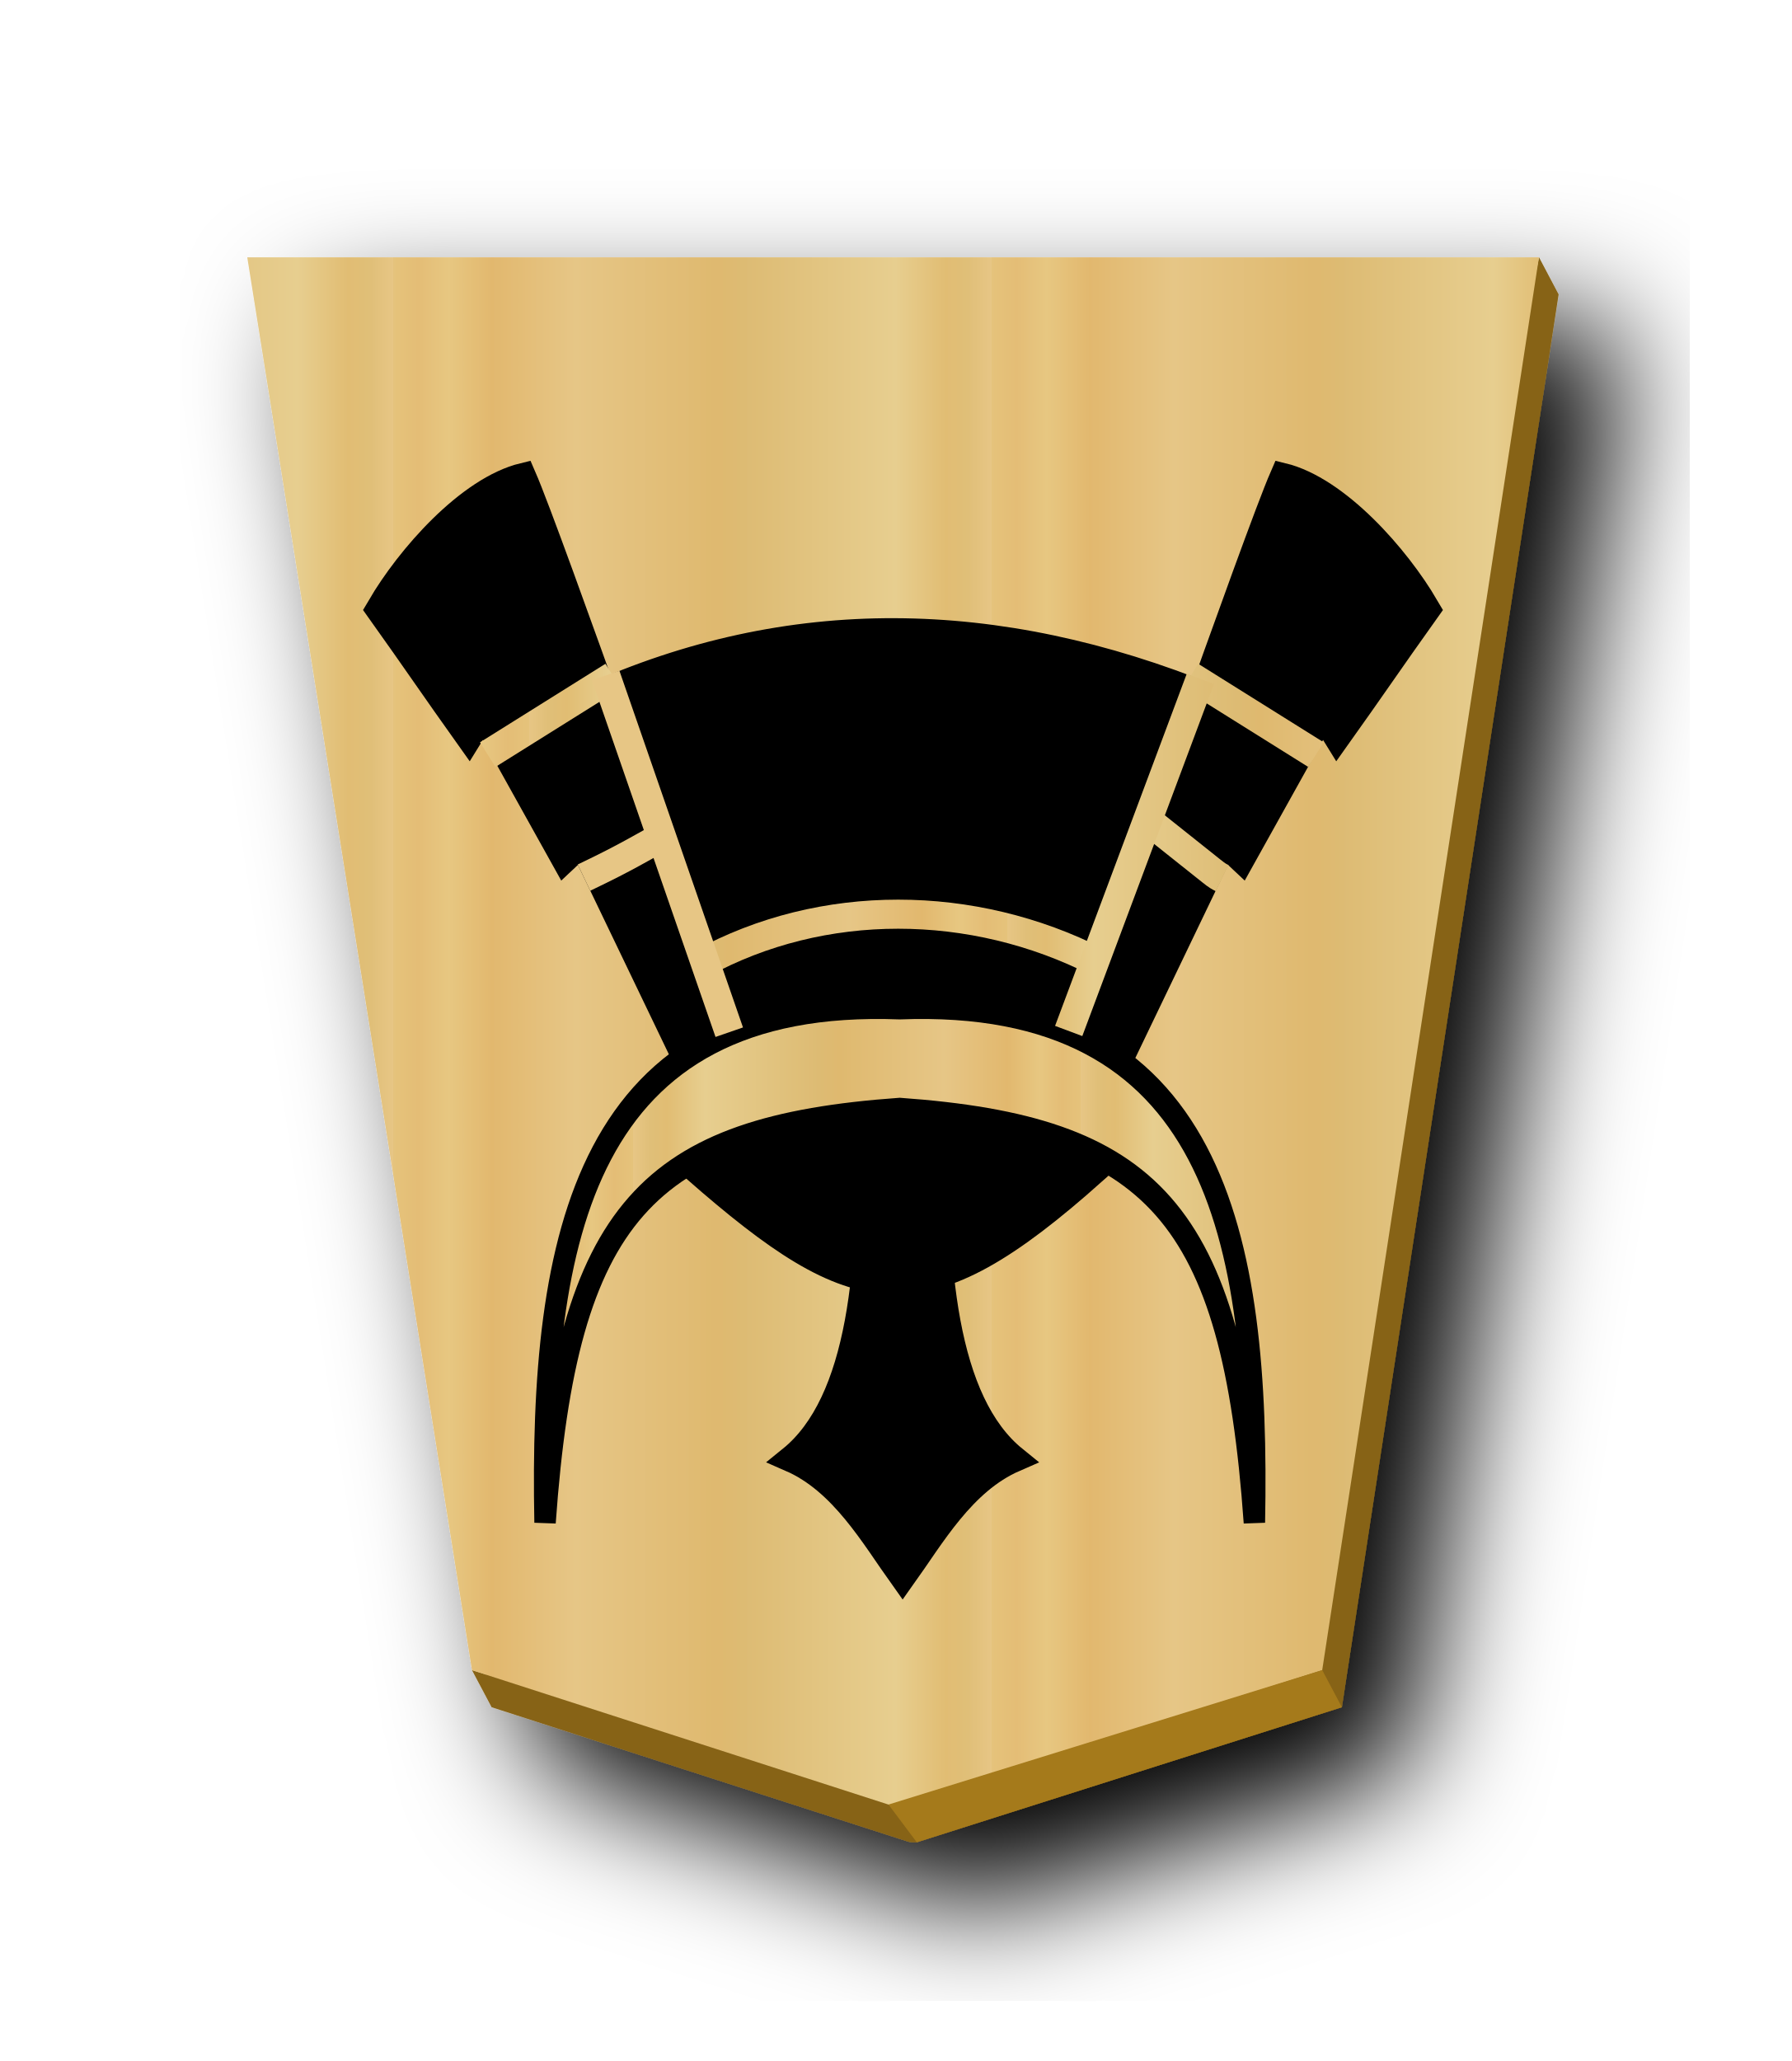
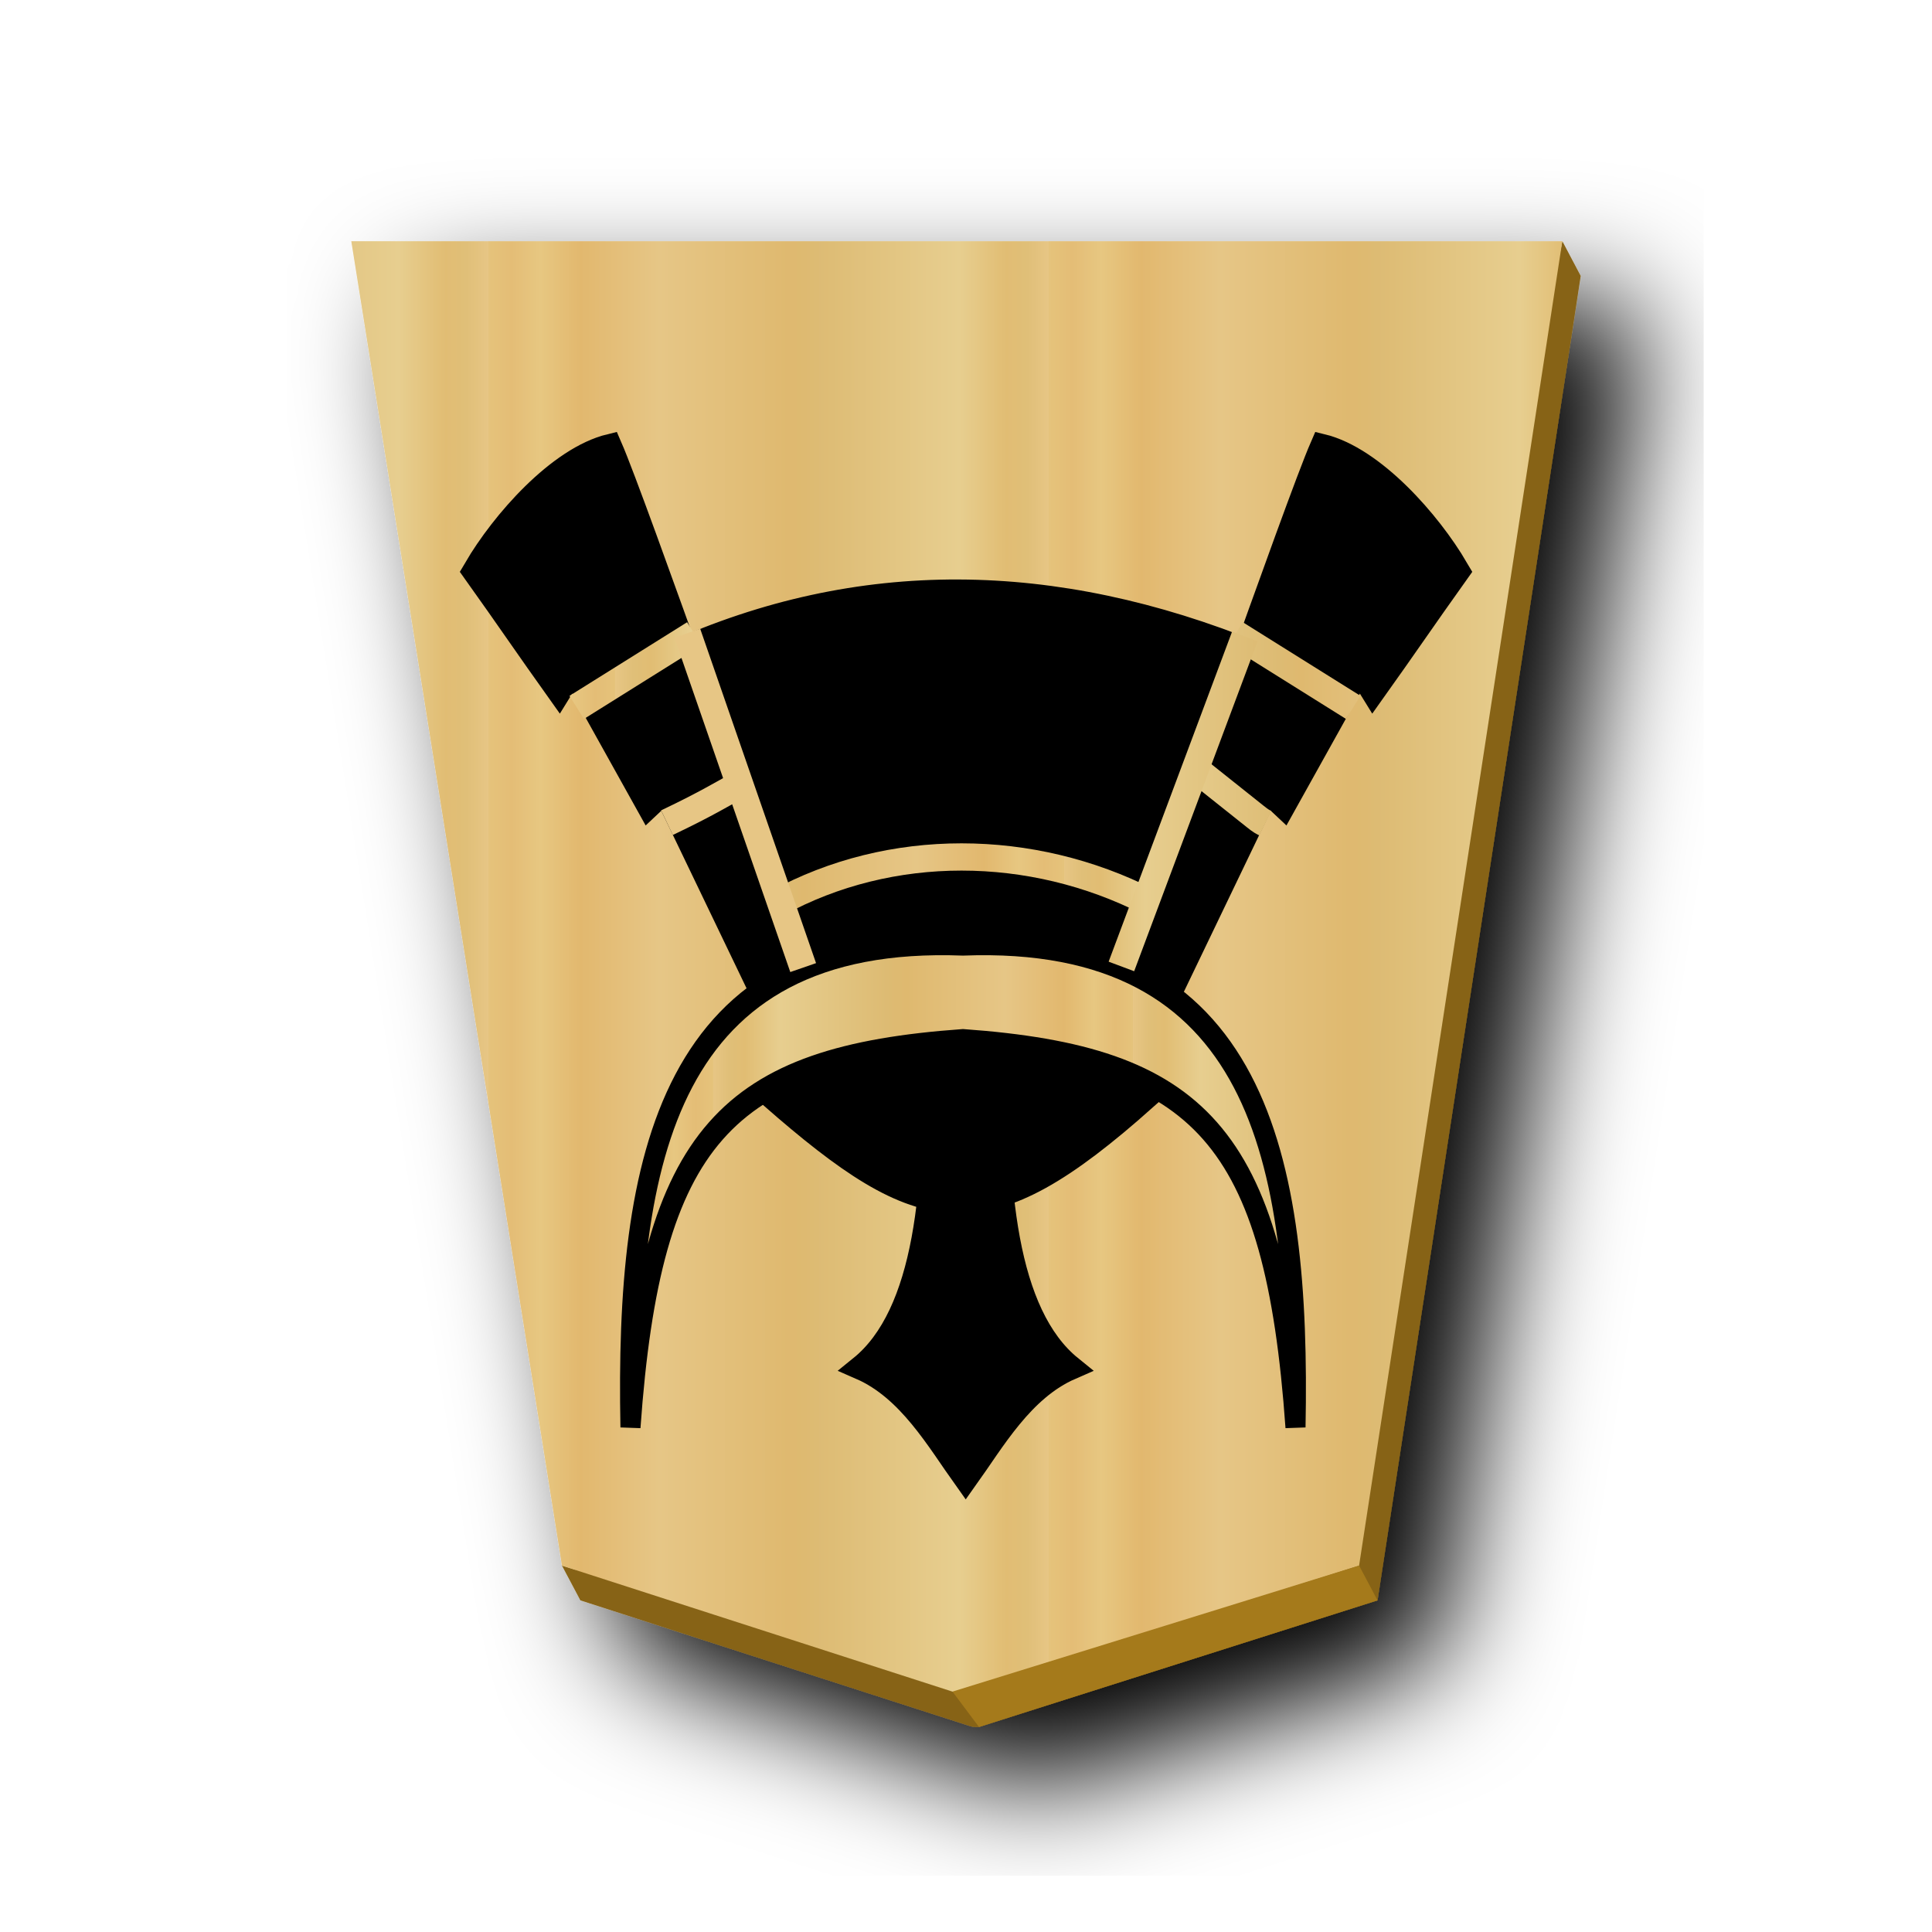
- <svg xmlns="http://www.w3.org/2000/svg" xmlns:xlink="http://www.w3.org/1999/xlink" width="52.157" height="60">
-   <defs>
+ <svg xmlns="http://www.w3.org/2000/svg" xmlns:xlink="http://www.w3.org/1999/xlink" width="60" height="60" version="1.1" id="svg92">
+   <defs id="defs62">
    <filter id="d">
-       <feGaussianBlur in="SourceAlpha" result="blur" stdDeviation="2" />
-       <feOffset result="offsetBlur" dx="2" dy="2" />
-       <feBlend in="SourceGraphic" in2="offsetBlur" />
+       <feGaussianBlur in="SourceAlpha" result="blur" stdDeviation="2" id="feGaussianBlur2" />
+       <feOffset result="offsetBlur" dx="2" dy="2" id="feOffset4" />
+       <feBlend in="SourceGraphic" in2="offsetBlur" id="feBlend6" />
    </filter>
    <linearGradient id="a">
-       <stop offset="0" stop-color="#dfb459" />
-       <stop offset=".033" stop-color="#dead54" />
-       <stop offset=".093" stop-color="#e1b85f" />
-       <stop offset=".165" stop-color="#dba84d" />
-       <stop offset=".305" stop-color="#dfb765" />
-       <stop offset=".539" stop-color="#d8a94e" />
-       <stop offset=".586" stop-color="#d5ab53" />
-       <stop offset=".84" stop-color="#e0bf6e" />
-       <stop offset=".924" stop-color="#daae52" />
-       <stop offset=".962" stop-color="#d9af57" />
-       <stop offset="1" stop-color="#e1b663" />
+       <stop offset="0" stop-color="#dfb459" id="stop9" />
+       <stop offset=".033" stop-color="#dead54" id="stop11" />
+       <stop offset=".093" stop-color="#e1b85f" id="stop13" />
+       <stop offset=".165" stop-color="#dba84d" id="stop15" />
+       <stop offset=".305" stop-color="#dfb765" id="stop17" />
+       <stop offset=".539" stop-color="#d8a94e" id="stop19" />
+       <stop offset=".586" stop-color="#d5ab53" id="stop21" />
+       <stop offset=".84" stop-color="#e0bf6e" id="stop23" />
+       <stop offset=".924" stop-color="#daae52" id="stop25" />
+       <stop offset=".962" stop-color="#d9af57" id="stop27" />
+       <stop offset="1" stop-color="#e1b663" id="stop29" />
    </linearGradient>
    <linearGradient xlink:href="#a" id="c" x1="148.368" y1="49.819" x2="129.504" y2="49.819" gradientUnits="userSpaceOnUse" spreadMethod="repeat" />
    <linearGradient xlink:href="#b" id="f" x1="-40.518" y1="236.614" x2="184.164" y2="236.614" gradientUnits="userSpaceOnUse" spreadMethod="repeat" />
    <linearGradient xlink:href="#b" id="g" x1="262.772" y1="142.935" x2="280.5" y2="142.935" gradientUnits="userSpaceOnUse" spreadMethod="repeat" />
    <linearGradient xlink:href="#b" id="h" x1="295.323" y1="90.705" x2="311.338" y2="90.705" gradientUnits="userSpaceOnUse" />
    <linearGradient xlink:href="#b" id="i" x1="296.145" y1="93.368" x2="313.361" y2="93.368" gradientUnits="userSpaceOnUse" spreadMethod="repeat" />
    <linearGradient xlink:href="#b" id="j" x1="294.715" y1="93.394" x2="311.827" y2="93.394" gradientUnits="userSpaceOnUse" />
    <linearGradient id="b">
-       <stop offset="0" stop-color="#e5c37b" />
-       <stop offset=".042" stop-color="#e4bd76" />
-       <stop offset=".093" stop-color="#e7c781" />
-       <stop offset=".165" stop-color="#e2b86e" />
-       <stop offset=".305" stop-color="#e6c686" />
-       <stop offset=".539" stop-color="#dfb96f" />
-       <stop offset=".586" stop-color="#ddbb73" />
-       <stop offset=".84" stop-color="#e7ce8f" />
-       <stop offset=".924" stop-color="#e1bd73" />
-       <stop offset=".962" stop-color="#e0bf78" />
-       <stop offset="1" stop-color="#e7c685" />
+       <stop offset="0" stop-color="#e5c37b" id="stop38" />
+       <stop offset=".042" stop-color="#e4bd76" id="stop40" />
+       <stop offset=".093" stop-color="#e7c781" id="stop42" />
+       <stop offset=".165" stop-color="#e2b86e" id="stop44" />
+       <stop offset=".305" stop-color="#e6c686" id="stop46" />
+       <stop offset=".539" stop-color="#dfb96f" id="stop48" />
+       <stop offset=".586" stop-color="#ddbb73" id="stop50" />
+       <stop offset=".84" stop-color="#e7ce8f" id="stop52" />
+       <stop offset=".924" stop-color="#e1bd73" id="stop54" />
+       <stop offset=".962" stop-color="#e0bf78" id="stop56" />
+       <stop offset="1" stop-color="#e7c685" id="stop58" />
    </linearGradient>
    <linearGradient xlink:href="#b" id="e" gradientUnits="userSpaceOnUse" x1="148.368" y1="49.819" x2="129.504" y2="49.819" spreadMethod="repeat" />
  </defs>
-   <g transform="matrix(.92309 0 0 .92309 -92.456 -20.034)" fill="url(#c)" filter="url(#d)">
-     <path d="M148.703 29.817l-.234 1.17h-39.89l6.924 43.53-.457-.142.62 1.17 13.14 4.24c.09.018.18.03.27.02l13.409-4.26 6.836-44.558-.618-1.17z" fill="#876419" />
-     <path d="M-37.3-31.01l-13.408 4.26-6.837 44.558h40.743L-23.89-26.75l-13.138-4.239a.885.885 0 0 0-.271-.021z" fill="url(#e)" transform="rotate(180 45.578 23.813)" />
+   <g id="g935" transform="translate(3.710164)">
+     <g transform="matrix(0.92309,0,0,0.92309,-92.456,-20.034)" fill="url(#c)" filter="url(#d)" id="g68" style="fill:url(#c)">
+       <path d="m 148.703,29.817 -0.234,1.17 h -39.89 l 6.924,43.53 -0.457,-0.142 0.62,1.17 13.14,4.24 c 0.09,0.018 0.18,0.03 0.27,0.02 l 13.409,-4.26 6.836,-44.558 z" fill="#876419" id="path64" />
+       <path d="m -37.3,-31.01 -13.408,4.26 -6.837,44.558 h 40.743 l -7.088,-44.558 -13.138,-4.239 a 0.885,0.885 0 0 0 -0.271,-0.021 z" fill="url(#e)" transform="rotate(180,45.578,23.813)" id="path66" style="fill:url(#e)" />
+     </g>
+     <path d="M 25.87,52.534 26.693,53.633 39.07,49.7 38.498,48.62 Z" fill="#a57a1b" id="path70" />
+     <g stroke="#000000" id="g82">
+       <path d="m 282.83,136.555 c 0.204,-5.885 -0.282,-11.142 -3.009,-13.33 2.021,-0.873 3.212,-2.979 4.365,-4.578 1.154,1.6 2.344,3.705 4.365,4.579 -2.727,2.187 -3.213,7.444 -3.009,13.33 v 0 c -0.479,0.153 -0.912,0.229 -1.356,0.232 a 4.436,4.436 0 0 1 -1.356,-0.233 z" transform="matrix(-0.74656,0,0,-0.75296,238.443,135.258)" id="path72" />
+       <path transform="matrix(-0.05802,0,0,-0.06853,42.16,51.972)" d="m 97.159,111.627 c -2.764,121.39 19.614,224.192 177.984,219.075 158.37,5.117 180.748,-97.685 177.985,-219.075 C 442.062,243.914 401.615,279.031 275.143,286.665 148.672,279.031 108.223,243.915 97.159,111.627 Z" fill="url(#f)" stroke-width="10.741" id="path74" style="fill:url(#f)" />
+       <path transform="matrix(-0.05802,0,0,-0.06853,42.16,51.972)" d="m 166.796,305.119 -54.464,95.975 -8.754,-6.962 -40.59,61.712 -7.283,-9.989 c -17.703,21.022 -27.021,32.762 -44.724,53.784 14.216,20.56 44.13,49.69 71.96,55.397 13.294,-25.846 83.135,-195.794 102.034,-237.34 m 195.235,-12.576 54.464,95.975 8.754,-6.962 40.59,61.712 7.283,-9.989 c 17.702,21.022 27.021,32.762 44.724,53.784 -14.216,20.56 -44.13,49.69 -71.961,55.397 C 450.771,529.191 380.93,359.243 362.03,317.697" stroke-width="13.427" id="path76" />
+       <path d="m 35.248,20.348 c -6.238,-2.538 -12.268,-2.62 -18.07,0 l 3.408,9.674 c 3.409,-1.355 7.785,-1.637 11.2,0.077 z" stroke-width="0.834" id="path78" />
+       <path d="m 277.406,142.092 c 4.274,2.182 9.44,2.242 13.608,-0.03" fill="none" stroke="url(#g)" transform="matrix(-0.8466389,0.00138901,-0.00138901,-0.8466389,267.0073,147.921)" id="path80" style="stroke:url(#g)" />
+     </g>
+     <path transform="matrix(-0.84664,0,0,-0.84664,294.2,101.52)" d="m 305.46,89.714 c 0.226,0.11 0.292,0.193 0.382,0.255 l 2.24,1.784 m 19.326,-2.021 c -1.58,0.755 -1.927,1.009 -2.89,1.514" fill="none" stroke="url(#h)" id="path84" style="stroke:url(#h)" />
+     <path d="m 303.51,92.019 4.313,2.699 m 24.169,-2.7 -4.314,2.7" transform="matrix(-0.84664,0,0,-0.84664,295.278,99.875)" fill="none" stroke="url(#i)" id="path86" style="stroke:url(#i)" />
+     <path d="m 305.415,99.305 4.528,-12.106 m 11.673,-0.042 4.25,12.266" fill="none" stroke="url(#j)" transform="matrix(-0.84664,0,0,-0.84664,293.526,103.84)" id="path88" style="stroke:url(#j)" />
+     <path d="M 31.805,34.08 C 26.833,38.51 25,38.142 20.274,34.007 c 2.425,-0.99 2.607,-0.875 5.67,-1.424 2.831,0.577 2.342,0.102 5.86,1.496 z" stroke="#000000" stroke-width="0.847" id="path90" />
  </g>
-   <path d="M25.87 52.534l.823 1.099L39.07 49.7l-.572-1.08z" fill="#a57a1b" />
-   <g stroke="#000">
-     <path d="M282.83 136.555c.204-5.885-.282-11.142-3.009-13.33 2.021-.873 3.212-2.979 4.365-4.578 1.154 1.6 2.344 3.705 4.365 4.579-2.727 2.187-3.213 7.444-3.009 13.33v0c-.479.153-.912.229-1.356.232a4.436 4.436 0 0 1-1.356-.233z" transform="matrix(-.74656 0 0 -.75296 238.443 135.258)" />
-     <path transform="matrix(-.05802 0 0 -.06853 42.16 51.972)" d="M97.159 111.627c-2.764 121.39 19.614 224.192 177.984 219.075 158.37 5.117 180.748-97.685 177.985-219.075-11.066 132.287-51.513 167.404-177.985 175.038-126.471-7.634-166.92-42.75-177.984-175.038z" fill="url(#f)" stroke-width="10.741" />
-     <path transform="matrix(-.05802 0 0 -.06853 42.16 51.972)" d="M166.796 305.119l-54.464 95.975-8.754-6.962-40.59 61.712-7.283-9.989c-17.703 21.022-27.021 32.762-44.724 53.784 14.216 20.56 44.13 49.69 71.96 55.397 13.294-25.846 83.135-195.794 102.034-237.34M380.21 305.12l54.464 95.975 8.754-6.962 40.59 61.712 7.283-9.989c17.702 21.022 27.021 32.762 44.724 53.784-14.216 20.56-44.13 49.69-71.961 55.397-13.293-25.846-83.134-195.794-102.034-237.34" stroke-width="13.427" />
-     <path d="M35.248 20.348c-6.238-2.538-12.268-2.62-18.07 0l3.408 9.674c3.409-1.355 7.785-1.637 11.2.077z" stroke-width=".834" />
-     <path d="M277.406 142.092c4.274 2.182 9.44 2.242 13.608-.03" fill="none" stroke="url(#g)" transform="rotate(179.906 133.443 74.07) scale(.84664)" />
-   </g>
-   <path transform="matrix(-.84664 0 0 -.84664 294.2 101.52)" d="M305.46 89.714c.226.11.292.193.382.255l2.24 1.784m19.326-2.021c-1.58.755-1.927 1.009-2.89 1.514" fill="none" stroke="url(#h)" />
-   <path d="M303.51 92.019l4.313 2.699m24.169-2.7l-4.314 2.7" transform="matrix(-.84664 0 0 -.84664 295.278 99.875)" fill="none" stroke="url(#i)" />
-   <path d="M305.415 99.305l4.528-12.106m11.673-.042l4.25 12.266" fill="none" stroke="url(#j)" transform="matrix(-.84664 0 0 -.84664 293.526 103.84)" />
-   <path d="M31.805 34.08c-4.972 4.43-6.805 4.062-11.531-.073 2.425-.99 2.607-.875 5.67-1.424 2.831.577 2.342.102 5.86 1.496z" stroke="#000" stroke-width=".847" />
</svg>
